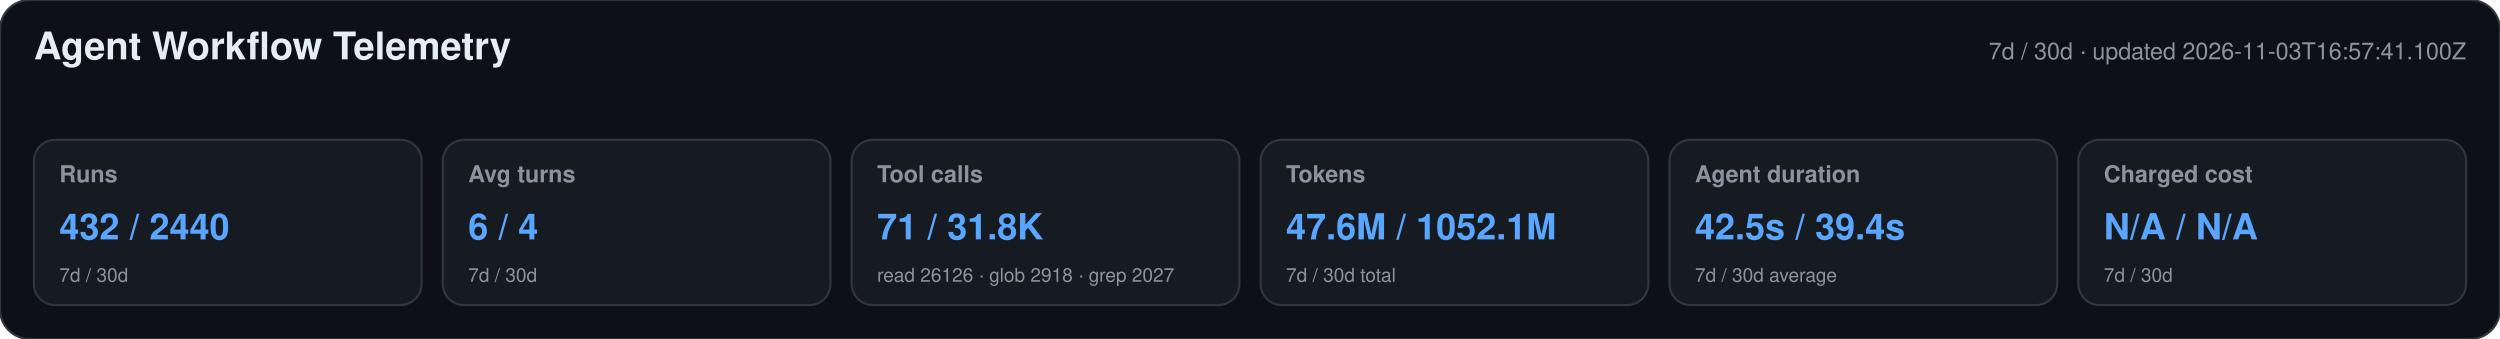
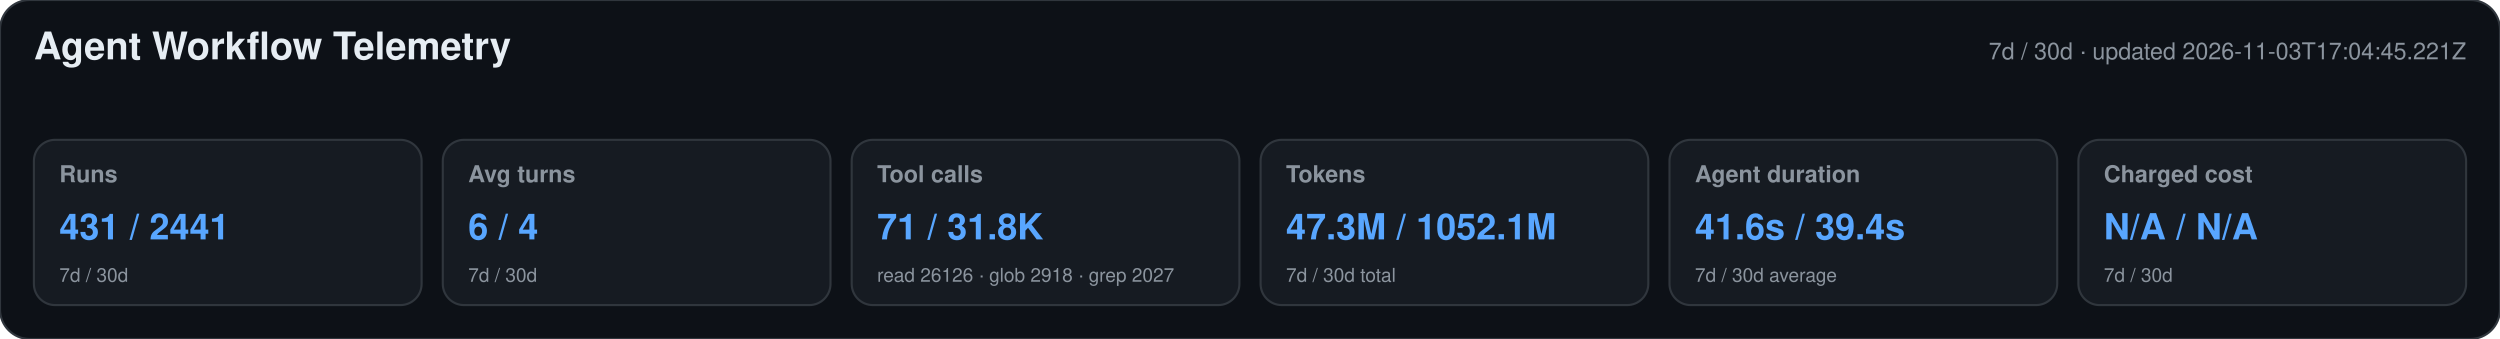
<svg xmlns="http://www.w3.org/2000/svg" width="1180" height="160" viewBox="0 0 1180 160" role="img" aria-labelledby="title desc">
  <style>text{font-family:-apple-system,BlinkMacSystemFont,"Segoe UI",Helvetica,Arial,sans-serif}.heading{font-size:18px;font-weight:650;fill:#e6edf3}.meta,.label,.secondary{fill:#8b949e}.meta,.label{font-size:11px}.label{font-weight:600}.primary{font-size:17px;font-weight:700;fill:#58a6ff}.secondary{font-size:9px}</style>
  <rect width="1180" height="160" rx="14" fill="#0d1117" stroke="#30363d" />
  <text x="16" y="28" class="heading">Agent Workflow Telemetry</text>
-   <text x="1164" y="28" text-anchor="end" class="meta">7d / 30d · updated 2026-11-03T16:57:41.100Z</text>
+   <text x="1164" y="28" text-anchor="end" class="meta">7d / 30d · updated 2026-11-03T17:04:45.221Z</text>
  <g>
    <rect x="16" y="66" width="183" height="78" rx="10" fill="#161b22" stroke="#30363d" />
    <text x="28" y="86" class="label">Runs</text>
-     <text x="28" y="113" class="primary">432 / 2440</text>
+     <text x="28" y="113" class="primary">431 / 2441</text>
    <text x="28" y="133" class="secondary">7d / 30d</text>
  </g>
  <g>
    <rect x="209" y="66" width="183" height="78" rx="10" fill="#161b22" stroke="#30363d" />
    <text x="221" y="86" class="label">Avg turns</text>
    <text x="221" y="113" class="primary">6 / 4</text>
    <text x="221" y="133" class="secondary">7d / 30d</text>
  </g>
  <g>
    <rect x="402" y="66" width="183" height="78" rx="10" fill="#161b22" stroke="#30363d" />
    <text x="414" y="86" class="label">Tool calls</text>
    <text x="414" y="113" class="primary">71 / 31.8K</text>
    <text x="414" y="133" class="secondary">read 26126 · glob 2918 · grep 2027</text>
  </g>
  <g>
    <rect x="595" y="66" width="183" height="78" rx="10" fill="#161b22" stroke="#30363d" />
    <text x="607" y="86" class="label">Tokens</text>
-     <text x="607" y="113" class="primary">47.6M / 1052.1M</text>
+     <text x="607" y="113" class="primary">47.3M / 1052.1M</text>
    <text x="607" y="133" class="secondary">7d / 30d total</text>
  </g>
  <g>
    <rect x="788" y="66" width="183" height="78" rx="10" fill="#161b22" stroke="#30363d" />
    <text x="800" y="86" class="label">Agent duration</text>
-     <text x="800" y="113" class="primary">42.5s / 39.4s</text>
+     <text x="800" y="113" class="primary">41.6s / 39.4s</text>
    <text x="800" y="133" class="secondary">7d / 30d average</text>
  </g>
  <g>
    <rect x="981" y="66" width="183" height="78" rx="10" fill="#161b22" stroke="#30363d" />
    <text x="993" y="86" class="label">Charged cost</text>
    <text x="993" y="113" class="primary">N/A / N/A</text>
    <text x="993" y="133" class="secondary">7d / 30d</text>
  </g>
</svg>
